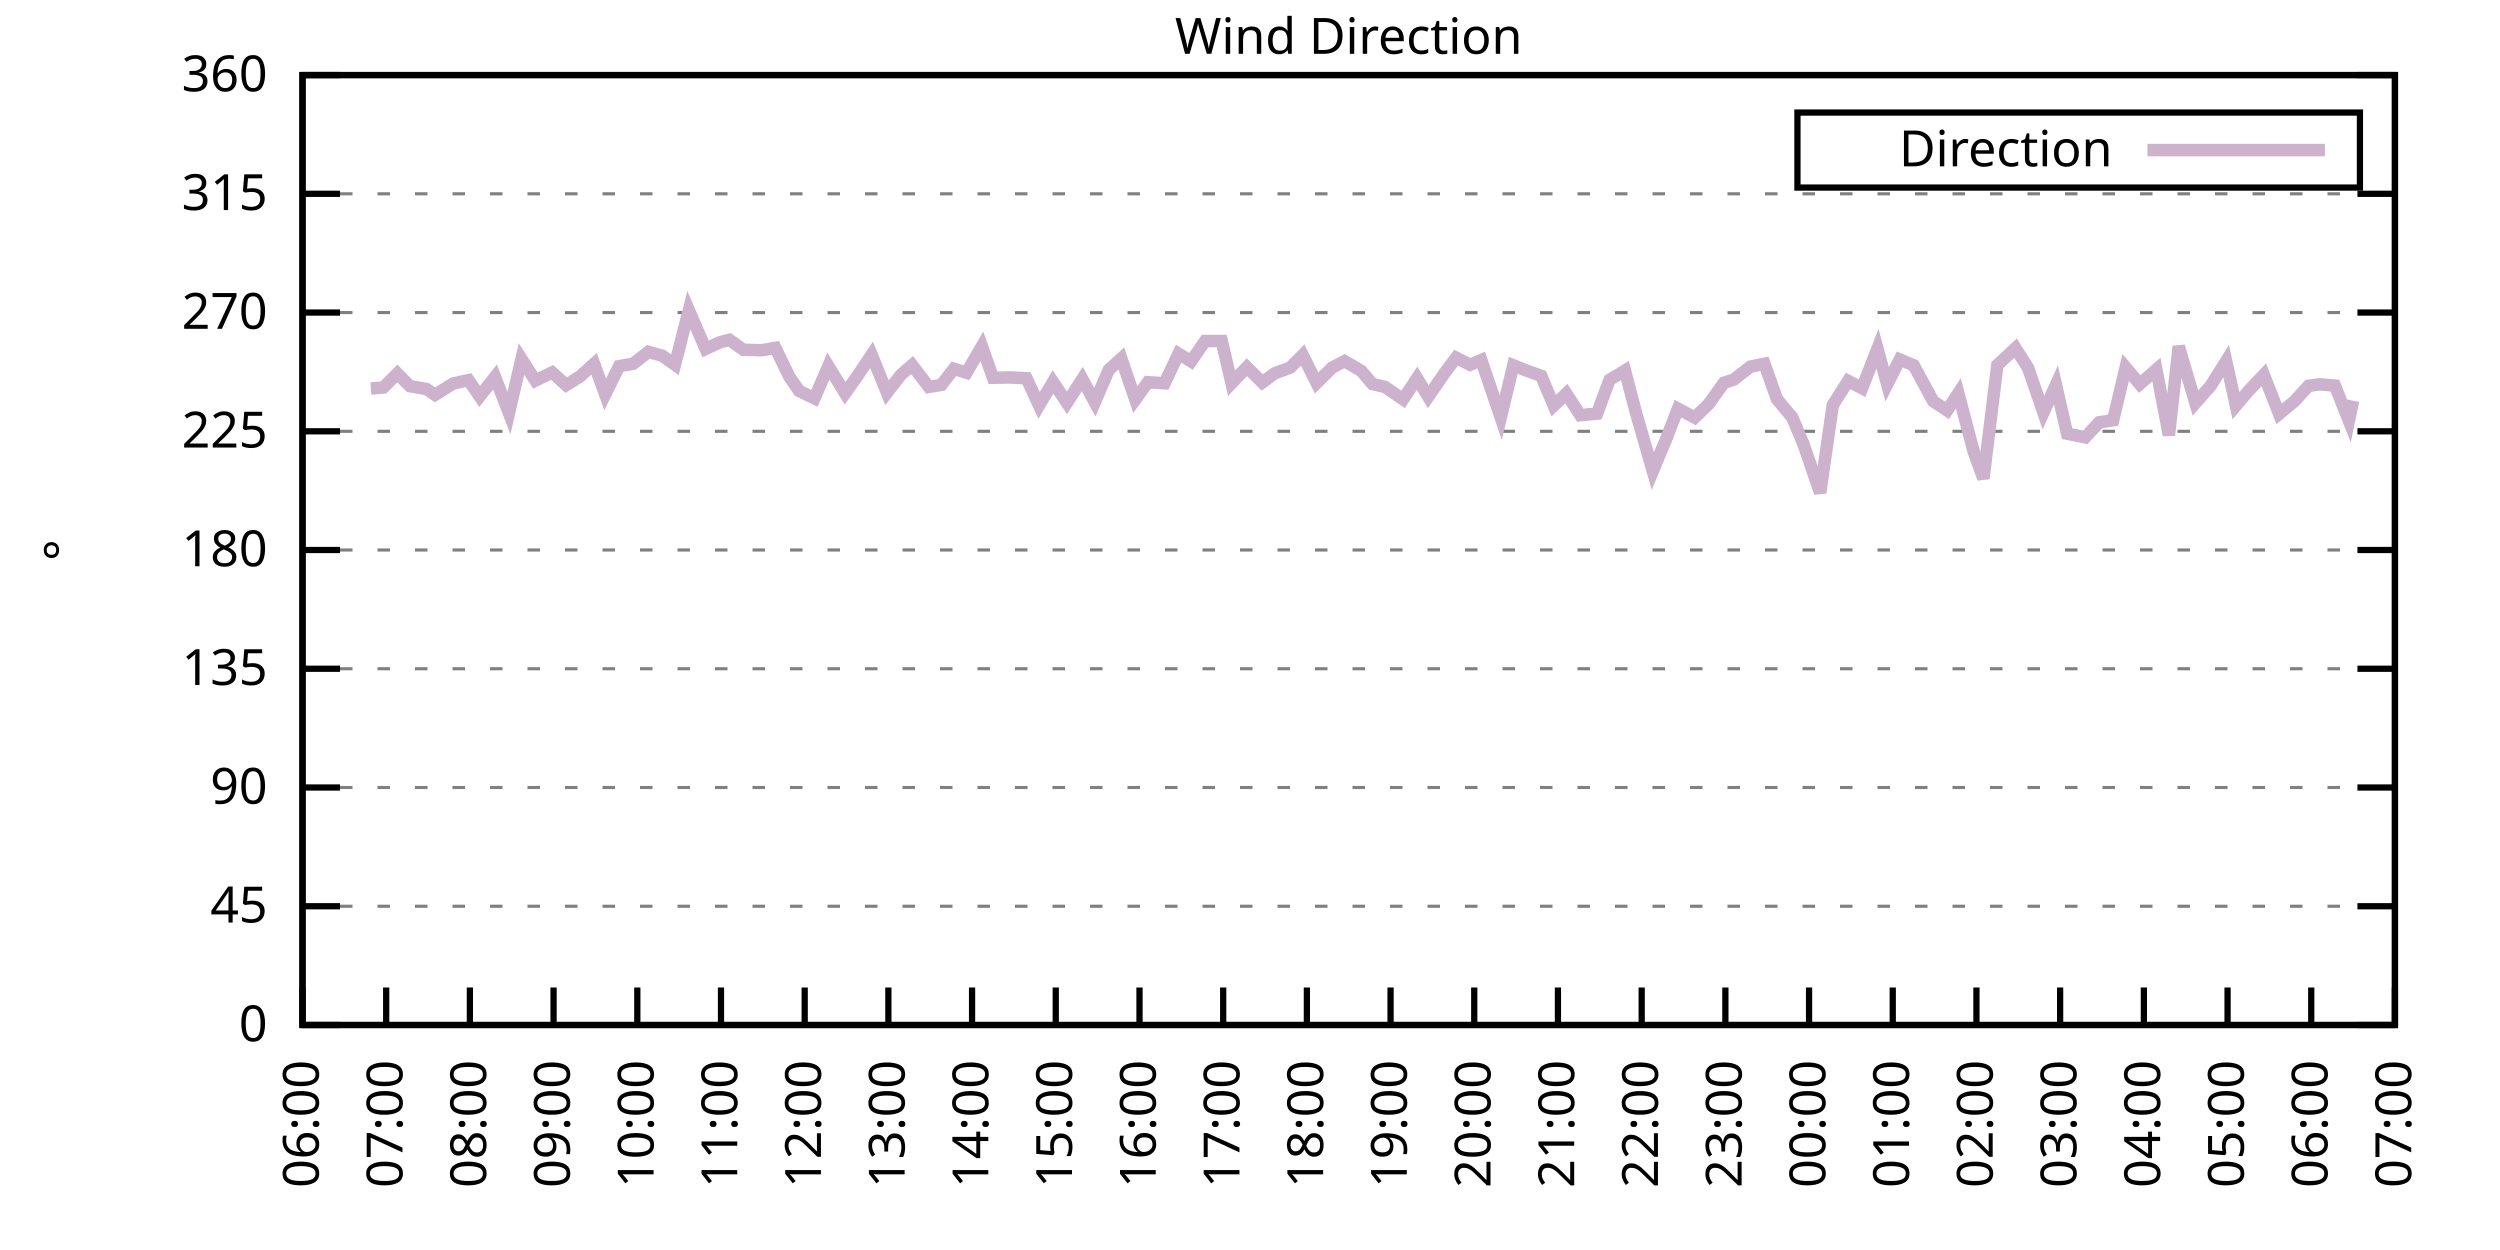
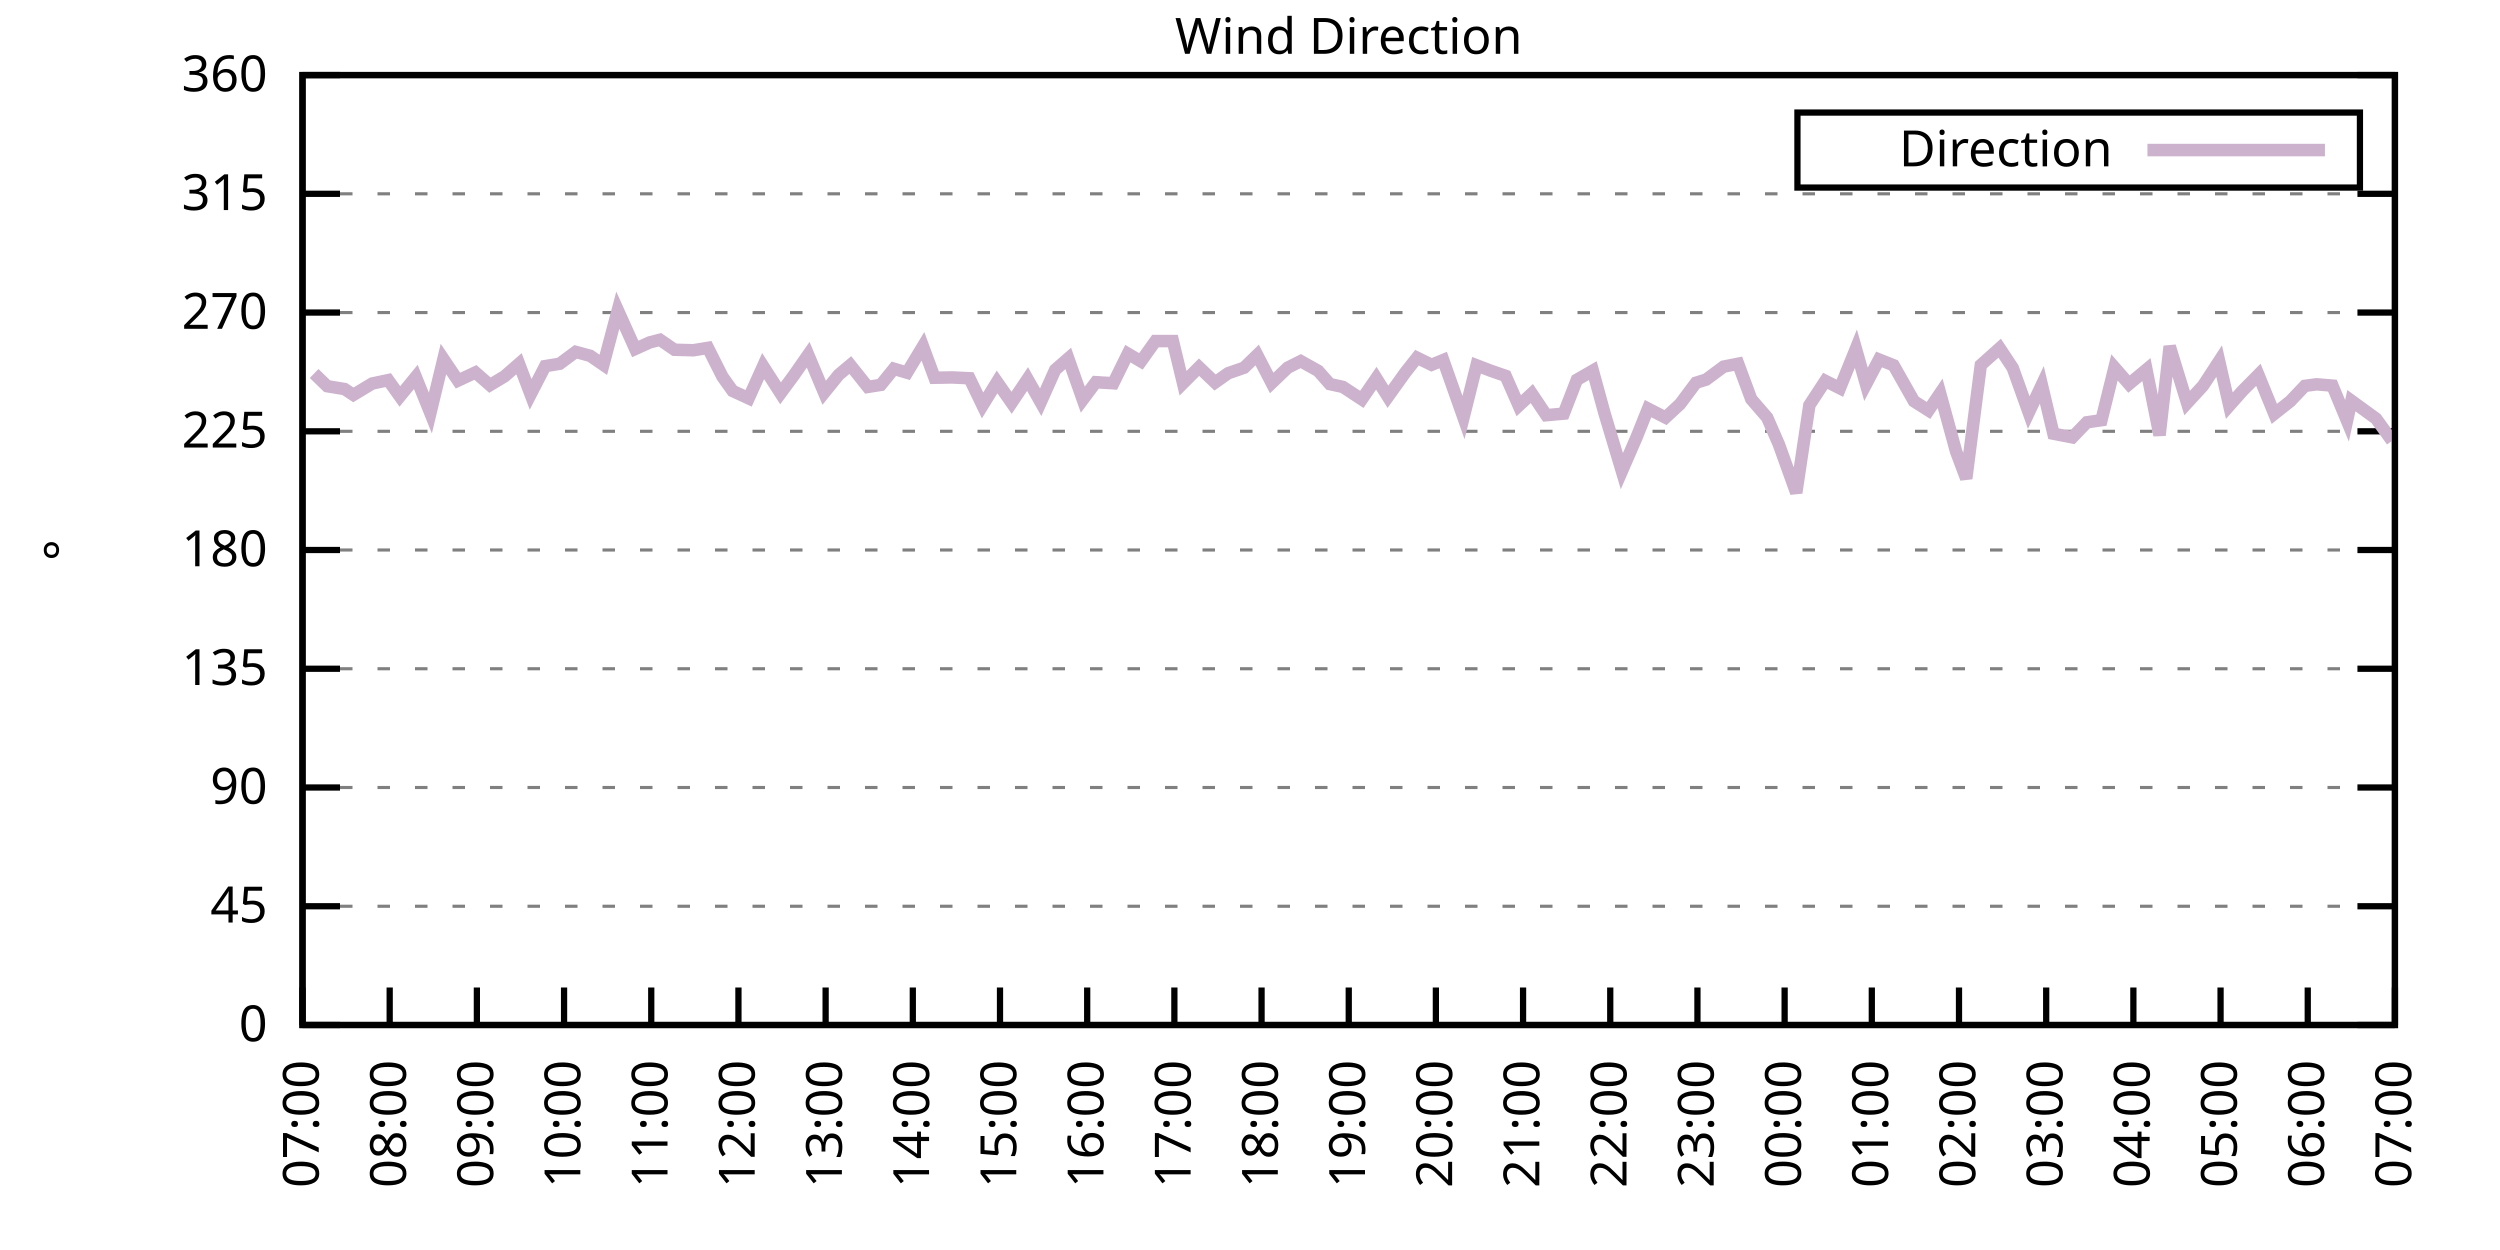
<svg xmlns="http://www.w3.org/2000/svg" xmlns:xlink="http://www.w3.org/1999/xlink" width="400" height="200" viewBox="0 0 400 200">
  <g id="gnuplot_canvas">
    <rect x="0" y="0" width="400" height="200" fill="none" />
    <defs>
      <circle id="gpDot" r="0.5" stroke-width="0.5" stroke="currentColor" />
      <path id="gpPt0" stroke-width="0.333" stroke="currentColor" d="M-1,0 h2 M0,-1 v2" />
      <path id="gpPt1" stroke-width="0.333" stroke="currentColor" d="M-1,-1 L1,1 M1,-1 L-1,1" />
      <path id="gpPt2" stroke-width="0.333" stroke="currentColor" d="M-1,0 L1,0 M0,-1 L0,1 M-1,-1 L1,1 M-1,1 L1,-1" />
      <rect id="gpPt3" stroke-width="0.333" stroke="currentColor" x="-1" y="-1" width="2" height="2" />
      <rect id="gpPt4" stroke-width="0.333" stroke="currentColor" fill="currentColor" x="-1" y="-1" width="2" height="2" />
      <circle id="gpPt5" stroke-width="0.333" stroke="currentColor" cx="0" cy="0" r="1" />
      <use xlink:href="#gpPt5" id="gpPt6" fill="currentColor" stroke="none" />
      <path id="gpPt7" stroke-width="0.333" stroke="currentColor" d="M0,-1.33 L-1.33,0.67 L1.33,0.67 z" />
      <use xlink:href="#gpPt7" id="gpPt8" fill="currentColor" stroke="none" />
      <use xlink:href="#gpPt7" id="gpPt9" stroke="currentColor" transform="rotate(180)" />
      <use xlink:href="#gpPt9" id="gpPt10" fill="currentColor" stroke="none" />
      <use xlink:href="#gpPt3" id="gpPt11" stroke="currentColor" transform="rotate(45)" />
      <use xlink:href="#gpPt11" id="gpPt12" fill="currentColor" stroke="none" />
      <path id="gpPt13" stroke-width="0.333" stroke="currentColor" d="M0,1.330 L1.265,0.411 L0.782,-1.067 L-0.782,-1.076 L-1.265,0.411 z" />
      <use xlink:href="#gpPt13" id="gpPt14" fill="currentColor" stroke="none" />
      <filter id="textbox" filterUnits="objectBoundingBox" x="0" y="0" height="1" width="1">
        <feFlood flood-color="white" flood-opacity="1" result="bgnd" />
        <feComposite in="SourceGraphic" in2="bgnd" operator="atop" />
      </filter>
      <filter id="greybox" filterUnits="objectBoundingBox" x="0" y="0" height="1" width="1">
        <feFlood flood-color="lightgrey" flood-opacity="1" result="grey" />
        <feComposite in="SourceGraphic" in2="grey" operator="atop" />
      </filter>
    </defs>
    <g fill="none" color="white" stroke="currentColor" stroke-width="1.00" stroke-linecap="butt" stroke-linejoin="miter">
</g>
    <g fill="none" color="black" stroke="currentColor" stroke-width="1.00" stroke-linecap="butt" stroke-linejoin="miter">
      <g stroke="none" shape-rendering="crispEdges">
        <polygon fill="rgb(255, 255, 255)" points="48.40,164.00 383.18,164.00 383.18,12.02 48.40,12.02 " />
      </g>
    </g>
    <g fill="none" color="black" stroke="currentColor" stroke-width="1.00" stroke-linecap="butt" stroke-linejoin="miter">
</g>
    <g fill="none" color="black" stroke="black" stroke-width="0.50" stroke-linecap="butt" stroke-linejoin="miter">
</g>
    <g fill="none" color="gray" stroke="currentColor" stroke-width="0.50" stroke-linecap="butt" stroke-linejoin="miter">
      <path stroke="gray" stroke-dasharray="2,4" class="gridline" d="M48.40,164.00 L383.19,164.00  " />
    </g>
    <g fill="none" color="gray" stroke="gray" stroke-width="1.00" stroke-linecap="butt" stroke-linejoin="miter">
</g>
    <g fill="none" color="black" stroke="currentColor" stroke-width="1.00" stroke-linecap="butt" stroke-linejoin="miter">
      <path stroke="black" d="M48.40,164.00 L54.40,164.00 M383.19,164.00 L377.19,164.00  " />
      <g transform="translate(42.80,166.60)" stroke="none" fill="black" font-family="Sans" font-size="8.00" text-anchor="end">
        <text>
          <tspan font-family="Sans"> 0</tspan>
        </text>
      </g>
    </g>
    <g fill="none" color="black" stroke="currentColor" stroke-width="1.00" stroke-linecap="butt" stroke-linejoin="miter">
</g>
    <g fill="none" color="black" stroke="black" stroke-width="0.50" stroke-linecap="butt" stroke-linejoin="miter">
</g>
    <g fill="none" color="gray" stroke="currentColor" stroke-width="0.50" stroke-linecap="butt" stroke-linejoin="miter">
      <path stroke="gray" stroke-dasharray="2,4" class="gridline" d="M48.40,145.00 L383.19,145.00  " />
    </g>
    <g fill="none" color="gray" stroke="gray" stroke-width="1.00" stroke-linecap="butt" stroke-linejoin="miter">
</g>
    <g fill="none" color="black" stroke="currentColor" stroke-width="1.00" stroke-linecap="butt" stroke-linejoin="miter">
      <path stroke="black" d="M48.40,145.00 L54.40,145.00 M383.19,145.00 L377.19,145.00  " />
      <g transform="translate(42.80,147.60)" stroke="none" fill="black" font-family="Sans" font-size="8.00" text-anchor="end">
        <text>
          <tspan font-family="Sans"> 45</tspan>
        </text>
      </g>
    </g>
    <g fill="none" color="black" stroke="currentColor" stroke-width="1.00" stroke-linecap="butt" stroke-linejoin="miter">
</g>
    <g fill="none" color="black" stroke="black" stroke-width="0.50" stroke-linecap="butt" stroke-linejoin="miter">
</g>
    <g fill="none" color="gray" stroke="currentColor" stroke-width="0.50" stroke-linecap="butt" stroke-linejoin="miter">
      <path stroke="gray" stroke-dasharray="2,4" class="gridline" d="M48.40,126.00 L383.19,126.00  " />
    </g>
    <g fill="none" color="gray" stroke="gray" stroke-width="1.00" stroke-linecap="butt" stroke-linejoin="miter">
</g>
    <g fill="none" color="black" stroke="currentColor" stroke-width="1.00" stroke-linecap="butt" stroke-linejoin="miter">
      <path stroke="black" d="M48.40,126.00 L54.40,126.00 M383.19,126.00 L377.19,126.00  " />
      <g transform="translate(42.80,128.60)" stroke="none" fill="black" font-family="Sans" font-size="8.00" text-anchor="end">
        <text>
          <tspan font-family="Sans"> 90</tspan>
        </text>
      </g>
    </g>
    <g fill="none" color="black" stroke="currentColor" stroke-width="1.00" stroke-linecap="butt" stroke-linejoin="miter">
</g>
    <g fill="none" color="black" stroke="black" stroke-width="0.50" stroke-linecap="butt" stroke-linejoin="miter">
</g>
    <g fill="none" color="gray" stroke="currentColor" stroke-width="0.50" stroke-linecap="butt" stroke-linejoin="miter">
      <path stroke="gray" stroke-dasharray="2,4" class="gridline" d="M48.40,107.00 L383.19,107.00  " />
    </g>
    <g fill="none" color="gray" stroke="gray" stroke-width="1.00" stroke-linecap="butt" stroke-linejoin="miter">
</g>
    <g fill="none" color="black" stroke="currentColor" stroke-width="1.00" stroke-linecap="butt" stroke-linejoin="miter">
      <path stroke="black" d="M48.40,107.00 L54.40,107.00 M383.19,107.00 L377.19,107.00  " />
      <g transform="translate(42.80,109.60)" stroke="none" fill="black" font-family="Sans" font-size="8.00" text-anchor="end">
        <text>
          <tspan font-family="Sans"> 135</tspan>
        </text>
      </g>
    </g>
    <g fill="none" color="black" stroke="currentColor" stroke-width="1.00" stroke-linecap="butt" stroke-linejoin="miter">
</g>
    <g fill="none" color="black" stroke="black" stroke-width="0.50" stroke-linecap="butt" stroke-linejoin="miter">
</g>
    <g fill="none" color="gray" stroke="currentColor" stroke-width="0.50" stroke-linecap="butt" stroke-linejoin="miter">
      <path stroke="gray" stroke-dasharray="2,4" class="gridline" d="M48.40,88.00 L383.19,88.00  " />
    </g>
    <g fill="none" color="gray" stroke="gray" stroke-width="1.00" stroke-linecap="butt" stroke-linejoin="miter">
</g>
    <g fill="none" color="black" stroke="currentColor" stroke-width="1.00" stroke-linecap="butt" stroke-linejoin="miter">
      <path stroke="black" d="M48.40,88.00 L54.40,88.00 M383.19,88.00 L377.19,88.00  " />
      <g transform="translate(42.80,90.60)" stroke="none" fill="black" font-family="Sans" font-size="8.00" text-anchor="end">
        <text>
          <tspan font-family="Sans"> 180</tspan>
        </text>
      </g>
    </g>
    <g fill="none" color="black" stroke="currentColor" stroke-width="1.00" stroke-linecap="butt" stroke-linejoin="miter">
</g>
    <g fill="none" color="black" stroke="black" stroke-width="0.50" stroke-linecap="butt" stroke-linejoin="miter">
</g>
    <g fill="none" color="gray" stroke="currentColor" stroke-width="0.50" stroke-linecap="butt" stroke-linejoin="miter">
      <path stroke="gray" stroke-dasharray="2,4" class="gridline" d="M48.40,69.01 L383.19,69.01  " />
    </g>
    <g fill="none" color="gray" stroke="gray" stroke-width="1.00" stroke-linecap="butt" stroke-linejoin="miter">
</g>
    <g fill="none" color="black" stroke="currentColor" stroke-width="1.00" stroke-linecap="butt" stroke-linejoin="miter">
      <path stroke="black" d="M48.40,69.01 L54.40,69.01 M383.19,69.01 L377.19,69.01  " />
      <g transform="translate(42.80,71.61)" stroke="none" fill="black" font-family="Sans" font-size="8.00" text-anchor="end">
        <text>
          <tspan font-family="Sans"> 225</tspan>
        </text>
      </g>
    </g>
    <g fill="none" color="black" stroke="currentColor" stroke-width="1.00" stroke-linecap="butt" stroke-linejoin="miter">
</g>
    <g fill="none" color="black" stroke="black" stroke-width="0.50" stroke-linecap="butt" stroke-linejoin="miter">
</g>
    <g fill="none" color="gray" stroke="currentColor" stroke-width="0.50" stroke-linecap="butt" stroke-linejoin="miter">
      <path stroke="gray" stroke-dasharray="2,4" class="gridline" d="M48.40,50.01 L383.19,50.01  " />
    </g>
    <g fill="none" color="gray" stroke="gray" stroke-width="1.00" stroke-linecap="butt" stroke-linejoin="miter">
</g>
    <g fill="none" color="black" stroke="currentColor" stroke-width="1.00" stroke-linecap="butt" stroke-linejoin="miter">
      <path stroke="black" d="M48.40,50.01 L54.40,50.01 M383.19,50.01 L377.19,50.01  " />
      <g transform="translate(42.80,52.61)" stroke="none" fill="black" font-family="Sans" font-size="8.00" text-anchor="end">
        <text>
          <tspan font-family="Sans"> 270</tspan>
        </text>
      </g>
    </g>
    <g fill="none" color="black" stroke="currentColor" stroke-width="1.00" stroke-linecap="butt" stroke-linejoin="miter">
</g>
    <g fill="none" color="black" stroke="black" stroke-width="0.50" stroke-linecap="butt" stroke-linejoin="miter">
</g>
    <g fill="none" color="gray" stroke="currentColor" stroke-width="0.50" stroke-linecap="butt" stroke-linejoin="miter">
      <path stroke="gray" stroke-dasharray="2,4" class="gridline" d="M48.40,31.01 L383.19,31.01  " />
    </g>
    <g fill="none" color="gray" stroke="gray" stroke-width="1.00" stroke-linecap="butt" stroke-linejoin="miter">
</g>
    <g fill="none" color="black" stroke="currentColor" stroke-width="1.00" stroke-linecap="butt" stroke-linejoin="miter">
      <path stroke="black" d="M48.40,31.01 L54.40,31.01 M383.19,31.01 L377.19,31.01  " />
      <g transform="translate(42.80,33.61)" stroke="none" fill="black" font-family="Sans" font-size="8.00" text-anchor="end">
        <text>
          <tspan font-family="Sans"> 315</tspan>
        </text>
      </g>
    </g>
    <g fill="none" color="black" stroke="currentColor" stroke-width="1.00" stroke-linecap="butt" stroke-linejoin="miter">
</g>
    <g fill="none" color="black" stroke="black" stroke-width="0.50" stroke-linecap="butt" stroke-linejoin="miter">
</g>
    <g fill="none" color="gray" stroke="currentColor" stroke-width="0.50" stroke-linecap="butt" stroke-linejoin="miter">
      <path stroke="gray" stroke-dasharray="2,4" class="gridline" d="M48.40,12.01 L383.19,12.01  " />
    </g>
    <g fill="none" color="gray" stroke="gray" stroke-width="1.00" stroke-linecap="butt" stroke-linejoin="miter">
</g>
    <g fill="none" color="black" stroke="currentColor" stroke-width="1.00" stroke-linecap="butt" stroke-linejoin="miter">
      <path stroke="black" d="M48.40,12.01 L54.40,12.01 M383.19,12.01 L377.19,12.01  " />
      <g transform="translate(42.80,14.61)" stroke="none" fill="black" font-family="Sans" font-size="8.00" text-anchor="end">
        <text>
          <tspan font-family="Sans"> 360</tspan>
        </text>
      </g>
    </g>
    <g fill="none" color="black" stroke="currentColor" stroke-width="1.00" stroke-linecap="butt" stroke-linejoin="miter">
      <path stroke="black" d="M48.40,164.00 L48.40,158.00  " />
      <g transform="translate(51.00,169.60) rotate(270.00)" stroke="none" fill="black" font-family="Sans" font-size="8.00" text-anchor="end">
        <text>
-           <tspan font-family="Sans">06:00</tspan>
-         </text>
-       </g>
-     </g>
-     <g fill="none" color="black" stroke="currentColor" stroke-width="1.00" stroke-linecap="butt" stroke-linejoin="miter">
-       <path stroke="black" d="M61.79,164.00 L61.79,158.00  " />
-       <g transform="translate(64.39,169.60) rotate(270.00)" stroke="none" fill="black" font-family="Sans" font-size="8.00" text-anchor="end">
-         <text>
          <tspan font-family="Sans">07:00</tspan>
        </text>
      </g>
    </g>
    <g fill="none" color="black" stroke="currentColor" stroke-width="1.00" stroke-linecap="butt" stroke-linejoin="miter">
-       <path stroke="black" d="M75.18,164.00 L75.18,158.00  " />
-       <g transform="translate(77.78,169.60) rotate(270.00)" stroke="none" fill="black" font-family="Sans" font-size="8.00" text-anchor="end">
+       <path stroke="black" d="M62.35,164.00 L62.35,158.00  " />
+       <g transform="translate(64.95,169.60) rotate(270.00)" stroke="none" fill="black" font-family="Sans" font-size="8.00" text-anchor="end">
        <text>
          <tspan font-family="Sans">08:00</tspan>
        </text>
      </g>
    </g>
    <g fill="none" color="black" stroke="currentColor" stroke-width="1.00" stroke-linecap="butt" stroke-linejoin="miter">
-       <path stroke="black" d="M88.57,164.00 L88.57,158.00  " />
-       <g transform="translate(91.17,169.60) rotate(270.00)" stroke="none" fill="black" font-family="Sans" font-size="8.00" text-anchor="end">
+       <path stroke="black" d="M76.30,164.00 L76.30,158.00  " />
+       <g transform="translate(78.90,169.60) rotate(270.00)" stroke="none" fill="black" font-family="Sans" font-size="8.00" text-anchor="end">
        <text>
          <tspan font-family="Sans">09:00</tspan>
        </text>
      </g>
    </g>
    <g fill="none" color="black" stroke="currentColor" stroke-width="1.00" stroke-linecap="butt" stroke-linejoin="miter">
-       <path stroke="black" d="M101.97,164.00 L101.97,158.00  " />
-       <g transform="translate(104.57,169.60) rotate(270.00)" stroke="none" fill="black" font-family="Sans" font-size="8.00" text-anchor="end">
+       <path stroke="black" d="M90.25,164.00 L90.25,158.00  " />
+       <g transform="translate(92.85,169.60) rotate(270.00)" stroke="none" fill="black" font-family="Sans" font-size="8.00" text-anchor="end">
        <text>
          <tspan font-family="Sans">10:00</tspan>
        </text>
      </g>
    </g>
    <g fill="none" color="black" stroke="currentColor" stroke-width="1.00" stroke-linecap="butt" stroke-linejoin="miter">
-       <path stroke="black" d="M115.36,164.00 L115.36,158.00  " />
-       <g transform="translate(117.96,169.60) rotate(270.00)" stroke="none" fill="black" font-family="Sans" font-size="8.00" text-anchor="end">
+       <path stroke="black" d="M104.20,164.00 L104.20,158.00  " />
+       <g transform="translate(106.80,169.60) rotate(270.00)" stroke="none" fill="black" font-family="Sans" font-size="8.00" text-anchor="end">
        <text>
          <tspan font-family="Sans">11:00</tspan>
        </text>
      </g>
    </g>
    <g fill="none" color="black" stroke="currentColor" stroke-width="1.00" stroke-linecap="butt" stroke-linejoin="miter">
-       <path stroke="black" d="M128.75,164.00 L128.75,158.00  " />
-       <g transform="translate(131.35,169.60) rotate(270.00)" stroke="none" fill="black" font-family="Sans" font-size="8.00" text-anchor="end">
+       <path stroke="black" d="M118.15,164.00 L118.15,158.00  " />
+       <g transform="translate(120.75,169.60) rotate(270.00)" stroke="none" fill="black" font-family="Sans" font-size="8.00" text-anchor="end">
        <text>
          <tspan font-family="Sans">12:00</tspan>
        </text>
      </g>
    </g>
    <g fill="none" color="black" stroke="currentColor" stroke-width="1.00" stroke-linecap="butt" stroke-linejoin="miter">
-       <path stroke="black" d="M142.14,164.00 L142.14,158.00  " />
-       <g transform="translate(144.74,169.60) rotate(270.00)" stroke="none" fill="black" font-family="Sans" font-size="8.00" text-anchor="end">
+       <path stroke="black" d="M132.10,164.00 L132.10,158.00  " />
+       <g transform="translate(134.70,169.60) rotate(270.00)" stroke="none" fill="black" font-family="Sans" font-size="8.00" text-anchor="end">
        <text>
          <tspan font-family="Sans">13:00</tspan>
        </text>
      </g>
    </g>
    <g fill="none" color="black" stroke="currentColor" stroke-width="1.00" stroke-linecap="butt" stroke-linejoin="miter">
-       <path stroke="black" d="M155.53,164.00 L155.53,158.00  " />
-       <g transform="translate(158.13,169.60) rotate(270.00)" stroke="none" fill="black" font-family="Sans" font-size="8.00" text-anchor="end">
+       <path stroke="black" d="M146.05,164.00 L146.05,158.00  " />
+       <g transform="translate(148.65,169.60) rotate(270.00)" stroke="none" fill="black" font-family="Sans" font-size="8.00" text-anchor="end">
        <text>
          <tspan font-family="Sans">14:00</tspan>
        </text>
      </g>
    </g>
    <g fill="none" color="black" stroke="currentColor" stroke-width="1.00" stroke-linecap="butt" stroke-linejoin="miter">
-       <path stroke="black" d="M168.92,164.00 L168.92,158.00  " />
-       <g transform="translate(171.52,169.60) rotate(270.00)" stroke="none" fill="black" font-family="Sans" font-size="8.00" text-anchor="end">
+       <path stroke="black" d="M160.00,164.00 L160.00,158.00  " />
+       <g transform="translate(162.60,169.60) rotate(270.00)" stroke="none" fill="black" font-family="Sans" font-size="8.00" text-anchor="end">
        <text>
          <tspan font-family="Sans">15:00</tspan>
        </text>
      </g>
    </g>
    <g fill="none" color="black" stroke="currentColor" stroke-width="1.00" stroke-linecap="butt" stroke-linejoin="miter">
-       <path stroke="black" d="M182.32,164.00 L182.32,158.00  " />
-       <g transform="translate(184.92,169.60) rotate(270.00)" stroke="none" fill="black" font-family="Sans" font-size="8.00" text-anchor="end">
+       <path stroke="black" d="M173.95,164.00 L173.95,158.00  " />
+       <g transform="translate(176.55,169.60) rotate(270.00)" stroke="none" fill="black" font-family="Sans" font-size="8.00" text-anchor="end">
        <text>
          <tspan font-family="Sans">16:00</tspan>
        </text>
      </g>
    </g>
    <g fill="none" color="black" stroke="currentColor" stroke-width="1.00" stroke-linecap="butt" stroke-linejoin="miter">
-       <path stroke="black" d="M195.71,164.00 L195.71,158.00  " />
-       <g transform="translate(198.31,169.60) rotate(270.00)" stroke="none" fill="black" font-family="Sans" font-size="8.00" text-anchor="end">
+       <path stroke="black" d="M187.90,164.00 L187.90,158.00  " />
+       <g transform="translate(190.50,169.60) rotate(270.00)" stroke="none" fill="black" font-family="Sans" font-size="8.00" text-anchor="end">
        <text>
          <tspan font-family="Sans">17:00</tspan>
        </text>
      </g>
    </g>
    <g fill="none" color="black" stroke="currentColor" stroke-width="1.00" stroke-linecap="butt" stroke-linejoin="miter">
-       <path stroke="black" d="M209.10,164.00 L209.10,158.00  " />
-       <g transform="translate(211.70,169.60) rotate(270.00)" stroke="none" fill="black" font-family="Sans" font-size="8.00" text-anchor="end">
+       <path stroke="black" d="M201.85,164.00 L201.85,158.00  " />
+       <g transform="translate(204.45,169.60) rotate(270.00)" stroke="none" fill="black" font-family="Sans" font-size="8.00" text-anchor="end">
        <text>
          <tspan font-family="Sans">18:00</tspan>
        </text>
      </g>
    </g>
    <g fill="none" color="black" stroke="currentColor" stroke-width="1.00" stroke-linecap="butt" stroke-linejoin="miter">
-       <path stroke="black" d="M222.49,164.00 L222.49,158.00  " />
-       <g transform="translate(225.09,169.60) rotate(270.00)" stroke="none" fill="black" font-family="Sans" font-size="8.00" text-anchor="end">
+       <path stroke="black" d="M215.80,164.00 L215.80,158.00  " />
+       <g transform="translate(218.40,169.60) rotate(270.00)" stroke="none" fill="black" font-family="Sans" font-size="8.00" text-anchor="end">
        <text>
          <tspan font-family="Sans">19:00</tspan>
        </text>
      </g>
    </g>
    <g fill="none" color="black" stroke="currentColor" stroke-width="1.00" stroke-linecap="butt" stroke-linejoin="miter">
-       <path stroke="black" d="M235.88,164.00 L235.88,158.00  " />
-       <g transform="translate(238.48,169.60) rotate(270.00)" stroke="none" fill="black" font-family="Sans" font-size="8.00" text-anchor="end">
+       <path stroke="black" d="M229.74,164.00 L229.74,158.00  " />
+       <g transform="translate(232.34,169.60) rotate(270.00)" stroke="none" fill="black" font-family="Sans" font-size="8.00" text-anchor="end">
        <text>
          <tspan font-family="Sans">20:00</tspan>
        </text>
      </g>
    </g>
    <g fill="none" color="black" stroke="currentColor" stroke-width="1.00" stroke-linecap="butt" stroke-linejoin="miter">
-       <path stroke="black" d="M249.27,164.00 L249.27,158.00  " />
-       <g transform="translate(251.87,169.60) rotate(270.00)" stroke="none" fill="black" font-family="Sans" font-size="8.00" text-anchor="end">
+       <path stroke="black" d="M243.69,164.00 L243.69,158.00  " />
+       <g transform="translate(246.29,169.60) rotate(270.00)" stroke="none" fill="black" font-family="Sans" font-size="8.00" text-anchor="end">
        <text>
          <tspan font-family="Sans">21:00</tspan>
        </text>
      </g>
    </g>
    <g fill="none" color="black" stroke="currentColor" stroke-width="1.00" stroke-linecap="butt" stroke-linejoin="miter">
-       <path stroke="black" d="M262.67,164.00 L262.67,158.00  " />
-       <g transform="translate(265.27,169.60) rotate(270.00)" stroke="none" fill="black" font-family="Sans" font-size="8.00" text-anchor="end">
+       <path stroke="black" d="M257.64,164.00 L257.64,158.00  " />
+       <g transform="translate(260.24,169.60) rotate(270.00)" stroke="none" fill="black" font-family="Sans" font-size="8.00" text-anchor="end">
        <text>
          <tspan font-family="Sans">22:00</tspan>
        </text>
      </g>
    </g>
    <g fill="none" color="black" stroke="currentColor" stroke-width="1.00" stroke-linecap="butt" stroke-linejoin="miter">
-       <path stroke="black" d="M276.06,164.00 L276.06,158.00  " />
-       <g transform="translate(278.66,169.60) rotate(270.00)" stroke="none" fill="black" font-family="Sans" font-size="8.00" text-anchor="end">
+       <path stroke="black" d="M271.59,164.00 L271.59,158.00  " />
+       <g transform="translate(274.19,169.60) rotate(270.00)" stroke="none" fill="black" font-family="Sans" font-size="8.00" text-anchor="end">
        <text>
          <tspan font-family="Sans">23:00</tspan>
        </text>
      </g>
    </g>
    <g fill="none" color="black" stroke="currentColor" stroke-width="1.00" stroke-linecap="butt" stroke-linejoin="miter">
-       <path stroke="black" d="M289.45,164.00 L289.45,158.00  " />
-       <g transform="translate(292.05,169.60) rotate(270.00)" stroke="none" fill="black" font-family="Sans" font-size="8.00" text-anchor="end">
+       <path stroke="black" d="M285.54,164.00 L285.54,158.00  " />
+       <g transform="translate(288.14,169.60) rotate(270.00)" stroke="none" fill="black" font-family="Sans" font-size="8.00" text-anchor="end">
        <text>
          <tspan font-family="Sans">00:00</tspan>
        </text>
      </g>
    </g>
    <g fill="none" color="black" stroke="currentColor" stroke-width="1.00" stroke-linecap="butt" stroke-linejoin="miter">
-       <path stroke="black" d="M302.84,164.00 L302.84,158.00  " />
-       <g transform="translate(305.44,169.60) rotate(270.00)" stroke="none" fill="black" font-family="Sans" font-size="8.00" text-anchor="end">
+       <path stroke="black" d="M299.49,164.00 L299.49,158.00  " />
+       <g transform="translate(302.09,169.60) rotate(270.00)" stroke="none" fill="black" font-family="Sans" font-size="8.00" text-anchor="end">
        <text>
          <tspan font-family="Sans">01:00</tspan>
        </text>
      </g>
    </g>
    <g fill="none" color="black" stroke="currentColor" stroke-width="1.00" stroke-linecap="butt" stroke-linejoin="miter">
-       <path stroke="black" d="M316.23,164.00 L316.23,158.00  " />
-       <g transform="translate(318.83,169.60) rotate(270.00)" stroke="none" fill="black" font-family="Sans" font-size="8.00" text-anchor="end">
+       <path stroke="black" d="M313.44,164.00 L313.44,158.00  " />
+       <g transform="translate(316.04,169.60) rotate(270.00)" stroke="none" fill="black" font-family="Sans" font-size="8.00" text-anchor="end">
        <text>
          <tspan font-family="Sans">02:00</tspan>
        </text>
      </g>
    </g>
    <g fill="none" color="black" stroke="currentColor" stroke-width="1.00" stroke-linecap="butt" stroke-linejoin="miter">
-       <path stroke="black" d="M329.62,164.00 L329.62,158.00  " />
-       <g transform="translate(332.22,169.60) rotate(270.00)" stroke="none" fill="black" font-family="Sans" font-size="8.00" text-anchor="end">
+       <path stroke="black" d="M327.39,164.00 L327.39,158.00  " />
+       <g transform="translate(329.99,169.60) rotate(270.00)" stroke="none" fill="black" font-family="Sans" font-size="8.00" text-anchor="end">
        <text>
          <tspan font-family="Sans">03:00</tspan>
        </text>
      </g>
    </g>
    <g fill="none" color="black" stroke="currentColor" stroke-width="1.00" stroke-linecap="butt" stroke-linejoin="miter">
-       <path stroke="black" d="M343.02,164.00 L343.02,158.00  " />
-       <g transform="translate(345.62,169.60) rotate(270.00)" stroke="none" fill="black" font-family="Sans" font-size="8.00" text-anchor="end">
+       <path stroke="black" d="M341.34,164.00 L341.34,158.00  " />
+       <g transform="translate(343.94,169.60) rotate(270.00)" stroke="none" fill="black" font-family="Sans" font-size="8.00" text-anchor="end">
        <text>
          <tspan font-family="Sans">04:00</tspan>
        </text>
      </g>
    </g>
    <g fill="none" color="black" stroke="currentColor" stroke-width="1.00" stroke-linecap="butt" stroke-linejoin="miter">
-       <path stroke="black" d="M356.41,164.00 L356.41,158.00  " />
-       <g transform="translate(359.01,169.60) rotate(270.00)" stroke="none" fill="black" font-family="Sans" font-size="8.00" text-anchor="end">
+       <path stroke="black" d="M355.29,164.00 L355.29,158.00  " />
+       <g transform="translate(357.89,169.60) rotate(270.00)" stroke="none" fill="black" font-family="Sans" font-size="8.00" text-anchor="end">
        <text>
          <tspan font-family="Sans">05:00</tspan>
        </text>
      </g>
    </g>
    <g fill="none" color="black" stroke="currentColor" stroke-width="1.00" stroke-linecap="butt" stroke-linejoin="miter">
-       <path stroke="black" d="M369.80,164.00 L369.80,158.00  " />
-       <g transform="translate(372.40,169.60) rotate(270.00)" stroke="none" fill="black" font-family="Sans" font-size="8.00" text-anchor="end">
+       <path stroke="black" d="M369.24,164.00 L369.24,158.00  " />
+       <g transform="translate(371.84,169.60) rotate(270.00)" stroke="none" fill="black" font-family="Sans" font-size="8.00" text-anchor="end">
        <text>
          <tspan font-family="Sans">06:00</tspan>
        </text>
      </g>
    </g>
    <g fill="none" color="black" stroke="currentColor" stroke-width="1.00" stroke-linecap="butt" stroke-linejoin="miter">
      <path stroke="black" d="M383.19,164.00 L383.19,158.00  " />
      <g transform="translate(385.79,169.60) rotate(270.00)" stroke="none" fill="black" font-family="Sans" font-size="8.00" text-anchor="end">
        <text>
          <tspan font-family="Sans">07:00</tspan>
        </text>
      </g>
    </g>
    <g fill="none" color="black" stroke="currentColor" stroke-width="1.00" stroke-linecap="butt" stroke-linejoin="miter">
</g>
    <g fill="none" color="black" stroke="currentColor" stroke-width="1.00" stroke-linecap="butt" stroke-linejoin="miter">
      <path stroke="black" d="M48.40,12.01 L48.40,164.00 L383.19,164.00 L383.19,12.01 L48.40,12.01 Z  " />
    </g>
    <g fill="none" color="black" stroke="currentColor" stroke-width="1.00" stroke-linecap="butt" stroke-linejoin="miter">
</g>
    <g fill="none" color="black" stroke="currentColor" stroke-width="1.00" stroke-linecap="butt" stroke-linejoin="miter">
      <path stroke="black" d="M287.59,30.01 L287.59,18.01 L377.59,18.01 L377.59,30.01 L287.59,30.01 Z  " />
    </g>
    <g id="Wind_direction_plot_1">
      <g fill="none" color="white" stroke="black" stroke-width="2.00" stroke-linecap="butt" stroke-linejoin="miter">
</g>
      <g fill="none" color="black" stroke="currentColor" stroke-width="2.00" stroke-linecap="butt" stroke-linejoin="miter">
        <g transform="translate(337.99,26.61)" stroke="none" fill="black" font-family="Sans" font-size="8.00" text-anchor="end">
          <text>
            <tspan font-family="Sans">Direction</tspan>
          </text>
        </g>
      </g>
      <g fill="none" color="black" stroke="currentColor" stroke-width="2.00" stroke-linecap="butt" stroke-linejoin="miter">
-         <path stroke="rgb(204, 178, 204)" d="M343.59,24.01 L371.99,24.01 M59.34,62.17 L61.35,62.00 L63.58,59.76 L65.59,61.79 L68.26,62.25 L69.60,63.18   L72.50,61.36 L74.96,60.82 L76.75,63.43 L79.20,60.31 L81.43,66.09 L83.44,57.44 L85.67,60.90 L88.35,59.59   L90.58,61.62 L92.82,60.22 L95.05,58.20 L96.83,63.10 L99.06,58.58 L101.30,58.20 L103.75,56.30 L105.98,56.93   L107.99,58.37 L110.22,49.63 L112.90,55.83 L115.13,54.78 L116.70,54.36 L118.93,55.96 L121.83,56.04 L124.06,55.66   L126.29,60.27 L127.86,62.55 L130.31,63.73 L132.54,58.58 L135.22,62.93 L137.23,60.10 L139.46,56.76 L141.92,62.84   L144.15,59.97 L145.94,58.41 L148.61,61.91 L150.62,61.58 L152.63,59.00 L154.64,59.63 L157.10,55.41 L158.88,60.44   L161.56,60.39 L164.24,60.52 L166.25,64.87 L168.48,61.11 L170.71,64.45 L173.17,60.65 L175.17,64.36 L177.41,59.17   L179.41,57.35 L181.65,63.94 L183.66,61.15 L186.33,61.32 L188.57,56.59 L190.57,57.82 L192.81,54.57 L195.48,54.57   L197.05,61.32 L199.50,58.75 L201.96,61.20 L203.97,59.72 L206.42,58.83 L208.43,56.80 L210.66,61.28 L213.12,58.83   L215.13,57.78 L217.80,59.34 L219.59,61.45 L221.60,61.91 L224.50,63.90 L226.73,60.52 L228.52,63.48 L231.20,59.59   L232.98,57.23 L235.21,58.37 L237.00,57.61 L240.12,66.81 L242.13,58.45 L244.36,59.34 L246.60,60.14 L248.60,64.91   L250.61,62.97 L252.85,66.43 L255.52,66.18 L257.53,60.77 L259.99,59.30 L261.77,66.09 L264.45,75.38 L266.68,70.02   L268.47,65.38 L271.15,66.81 L273.38,64.66 L275.83,61.24 L277.40,60.73 L280.07,58.66 L282.31,58.20 L284.32,63.86   L286.77,66.81 L288.56,71.08 L291.23,78.84 L293.24,64.83 L295.70,60.94 L297.93,62.12 L300.39,55.79 L301.95,61.49   L303.96,57.52 L306.19,58.45 L309.31,64.19 L311.54,65.67 L313.33,62.93 L315.79,72.26 L317.35,76.56 L319.58,58.41   L322.48,55.71 L324.49,58.87 L326.95,66.01 L328.95,61.58 L330.74,69.39 L333.64,69.98 L335.87,67.57 L338.10,67.23   L340.11,58.79 L342.35,61.45 L345.02,59.13 L347.03,69.64 L348.60,55.41 L351.27,64.49 L353.73,61.70 L356.18,57.78   L357.75,64.91 L359.75,62.55 L362.21,59.97 L364.66,66.22 L367.12,64.19 L369.35,61.74 L371.14,61.49 L373.59,61.70   L375.82,67.32 L376.49,64.11  " />
+         <path stroke="rgb(204, 178, 204)" d="M343.59,24.01 L371.99,24.01 M50.26,59.76 L52.35,61.79 L55.14,62.25 L56.54,63.18 L59.56,61.36 L62.12,60.82   L63.98,63.43 L66.53,60.31 L68.86,66.09 L70.95,57.44 L73.28,60.90 L76.07,59.59 L78.39,61.62 L80.72,60.22   L83.04,58.20 L84.90,63.10 L87.23,58.58 L89.55,58.20 L92.11,56.30 L94.43,56.93 L96.53,58.37 L98.85,49.63   L101.64,55.83 L103.97,54.78 L105.59,54.36 L107.92,55.96 L110.94,56.04 L113.27,55.66 L115.59,60.27 L117.22,62.55   L119.78,63.73 L122.10,58.58 L124.89,62.93 L126.98,60.10 L129.31,56.76 L131.87,62.84 L134.19,59.97 L136.05,58.41   L138.84,61.91 L140.93,61.58 L143.02,59.00 L145.12,59.63 L147.67,55.41 L149.53,60.44 L152.32,60.39 L155.11,60.52   L157.21,64.87 L159.53,61.11 L161.86,64.45 L164.41,60.65 L166.51,64.36 L168.83,59.17 L170.92,57.35 L173.25,63.94   L175.34,61.15 L178.13,61.32 L180.46,56.59 L182.55,57.82 L184.87,54.57 L187.66,54.57 L189.29,61.32 L191.85,58.75   L194.41,61.20 L196.50,59.72 L199.06,58.83 L201.15,56.80 L203.47,61.28 L206.03,58.83 L208.12,57.78 L210.91,59.34   L212.77,61.45 L214.87,61.91 L217.89,63.90 L220.21,60.52 L222.07,63.48 L224.86,59.59 L226.72,57.23 L229.05,58.37   L230.91,57.61 L234.16,66.81 L236.25,58.45 L238.58,59.34 L240.90,60.14 L243.00,64.91 L245.09,62.97 L247.41,66.43   L250.20,66.18 L252.30,60.77 L254.85,59.30 L256.71,66.09 L259.50,75.38 L261.83,70.02 L263.69,65.38 L266.48,66.81   L268.80,64.66 L271.36,61.24 L272.99,60.73 L275.78,58.66 L278.10,58.20 L280.20,63.86 L282.75,66.81 L284.61,71.08   L287.40,78.84 L289.50,64.83 L292.05,60.94 L294.38,62.12 L296.94,55.79 L298.56,61.49 L300.65,57.52 L302.98,58.45   L306.23,64.19 L308.56,65.67 L310.42,62.93 L312.98,72.26 L314.60,76.56 L316.93,58.41 L319.95,55.71 L322.04,58.87   L324.60,66.01 L326.69,61.58 L328.55,69.39 L331.58,69.98 L333.90,67.57 L336.23,67.23 L338.32,58.79 L340.64,61.45   L343.43,59.13 L345.53,69.64 L347.15,55.41 L349.94,64.49 L352.50,61.70 L355.06,57.78 L356.69,64.91 L358.78,62.55   L361.34,59.97 L363.89,66.22 L366.45,64.19 L368.78,61.74 L370.64,61.49 L373.19,61.70 L375.52,67.32 L376.22,64.11   L380.17,66.98 L382.73,70.53  " />
      </g>
    </g>
    <g fill="none" color="black" stroke="currentColor" stroke-width="2.00" stroke-linecap="butt" stroke-linejoin="miter">
</g>
    <g fill="none" color="black" stroke="black" stroke-width="1.00" stroke-linecap="butt" stroke-linejoin="miter">
</g>
    <g fill="none" color="black" stroke="currentColor" stroke-width="1.00" stroke-linecap="butt" stroke-linejoin="miter">
      <path stroke="black" d="M48.40,12.01 L48.40,164.00 L383.19,164.00 L383.19,12.01 L48.40,12.01 Z  " />
      <g transform="translate(12.80,88.01) rotate(270.00)" stroke="none" fill="black" font-family="Sans" font-size="8.00" text-anchor="middle">
        <text>
          <tspan font-family="Sans">°</tspan>
        </text>
      </g>
    </g>
    <g fill="none" color="black" stroke="currentColor" stroke-width="1.00" stroke-linecap="butt" stroke-linejoin="miter">
</g>
    <g fill="none" color="black" stroke="currentColor" stroke-width="1.00" stroke-linecap="butt" stroke-linejoin="miter">
      <g transform="translate(215.79,8.61)" stroke="none" fill="black" font-family="Sans" font-size="8.00" text-anchor="middle">
        <text>
          <tspan font-family="Sans">Wind Direction</tspan>
        </text>
      </g>
    </g>
    <g fill="none" color="black" stroke="currentColor" stroke-width="1.00" stroke-linecap="butt" stroke-linejoin="miter">
</g>
  </g>
</svg>
